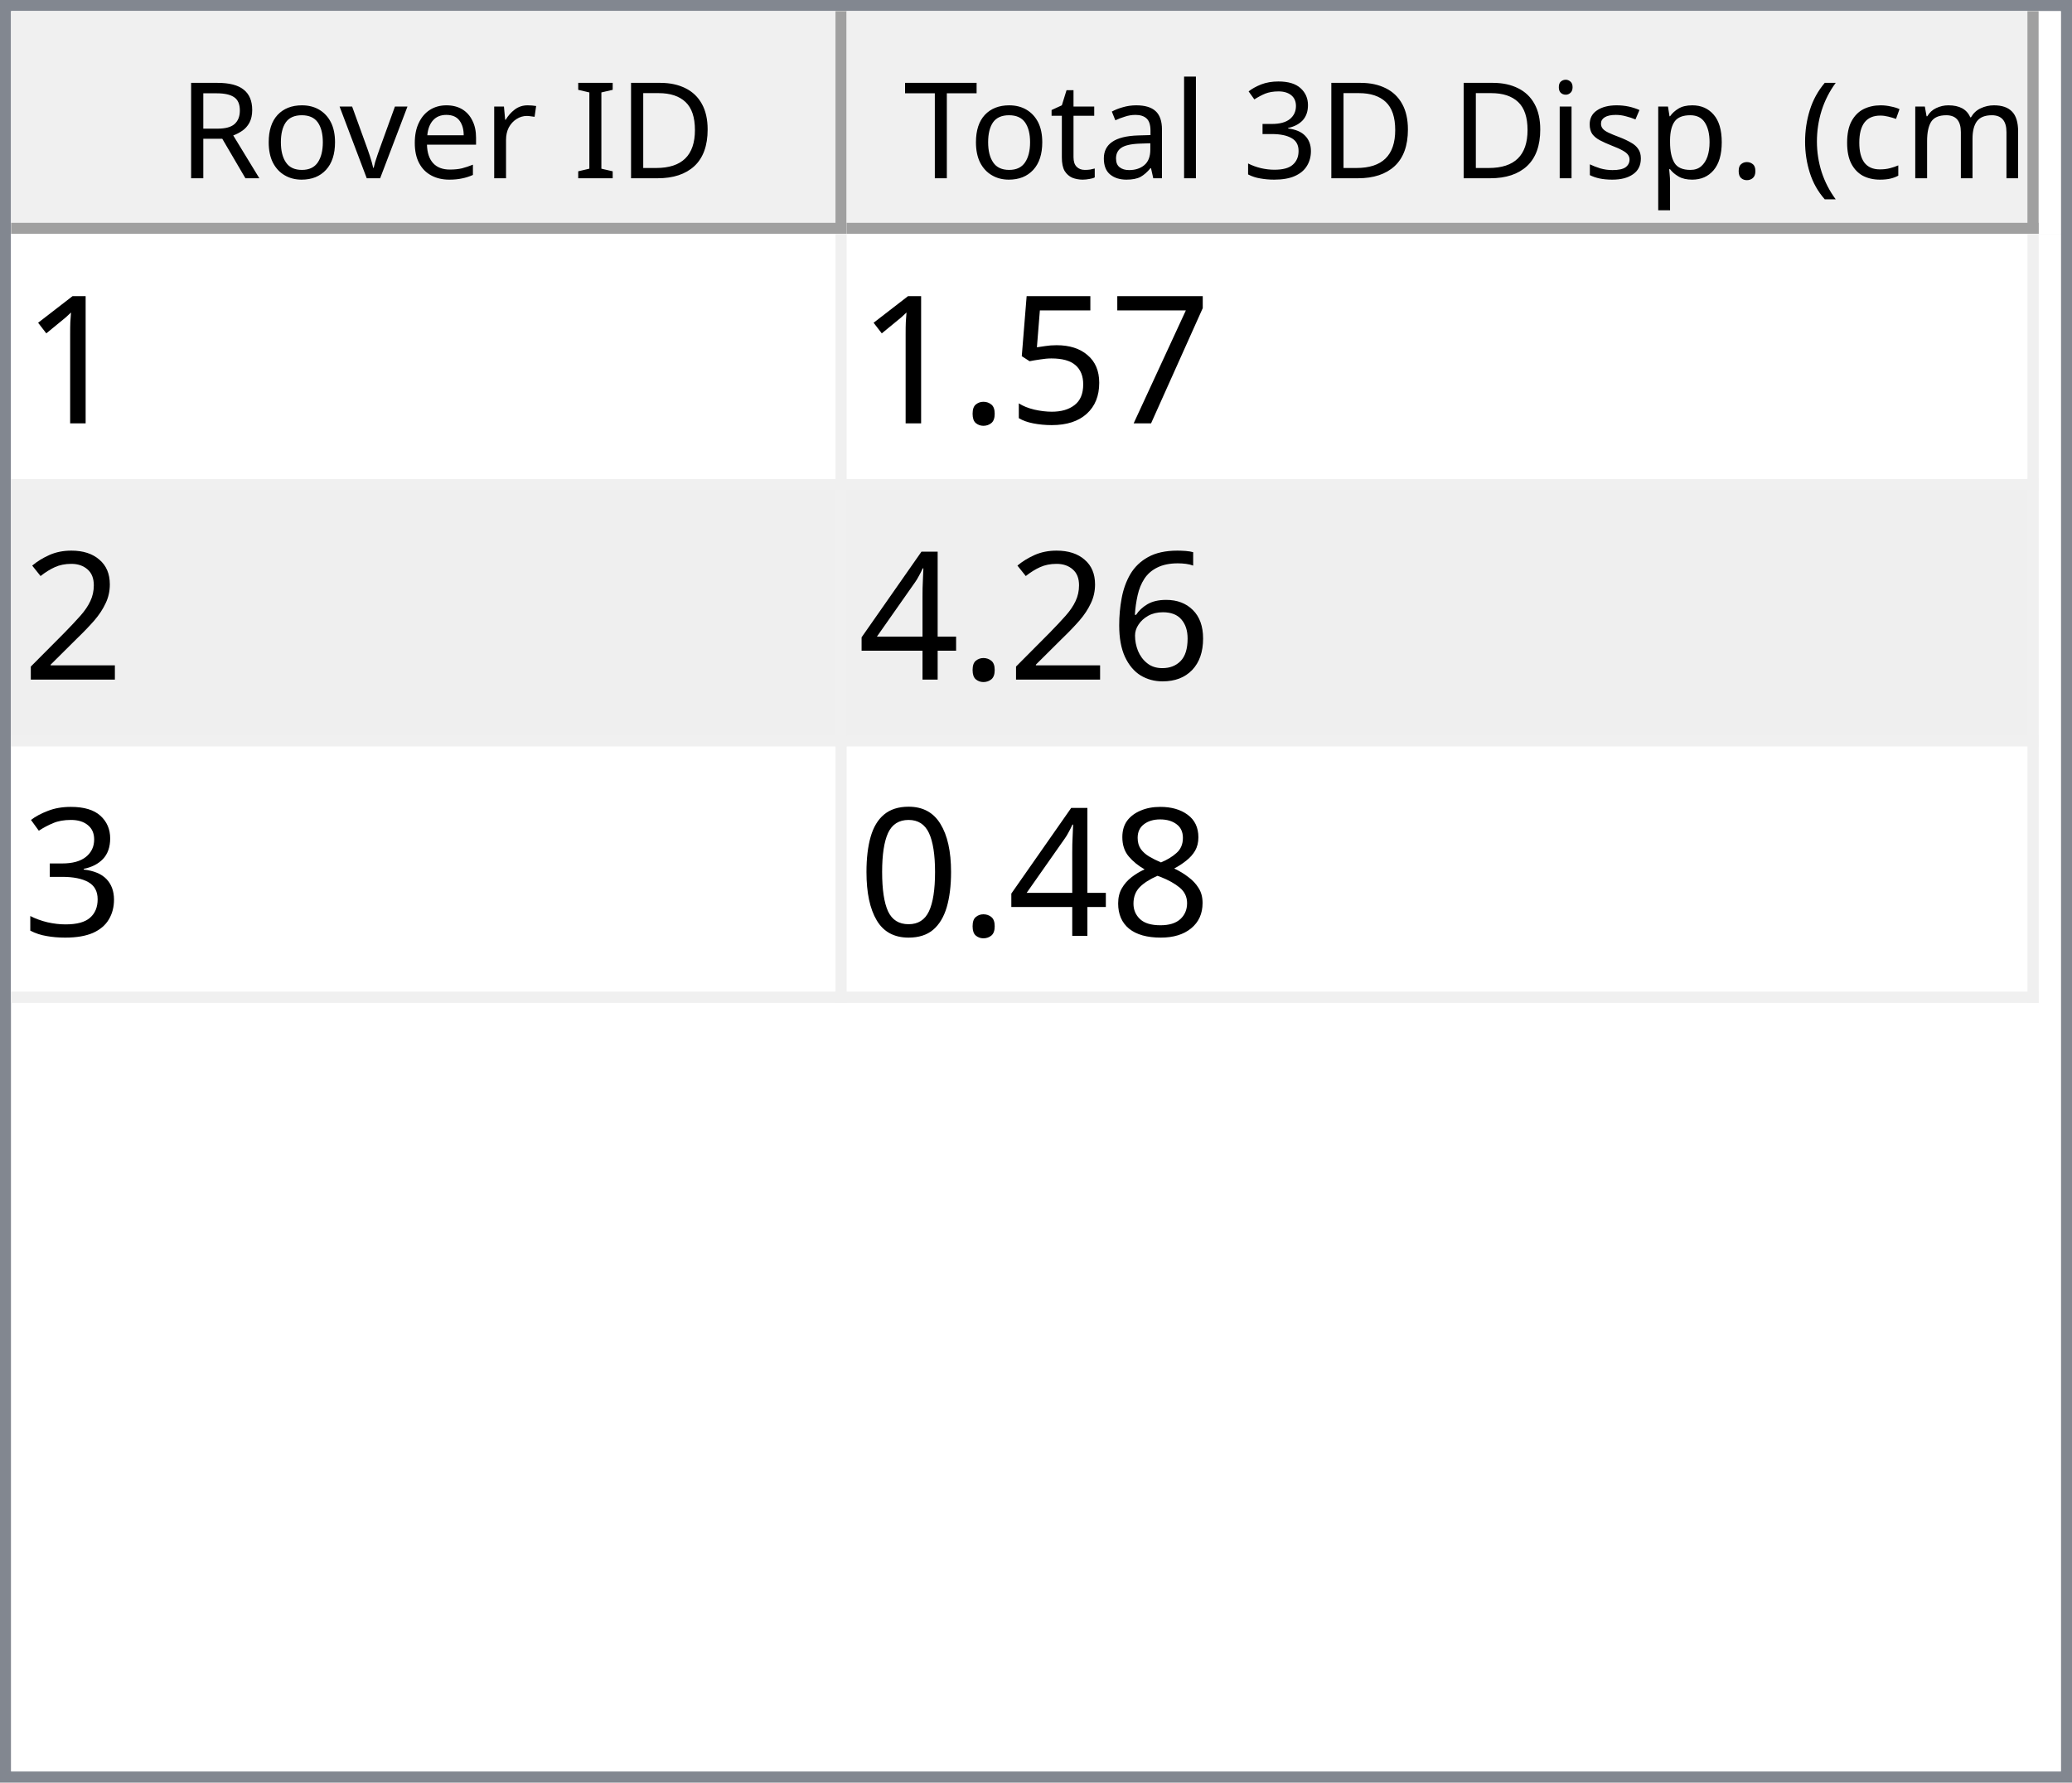
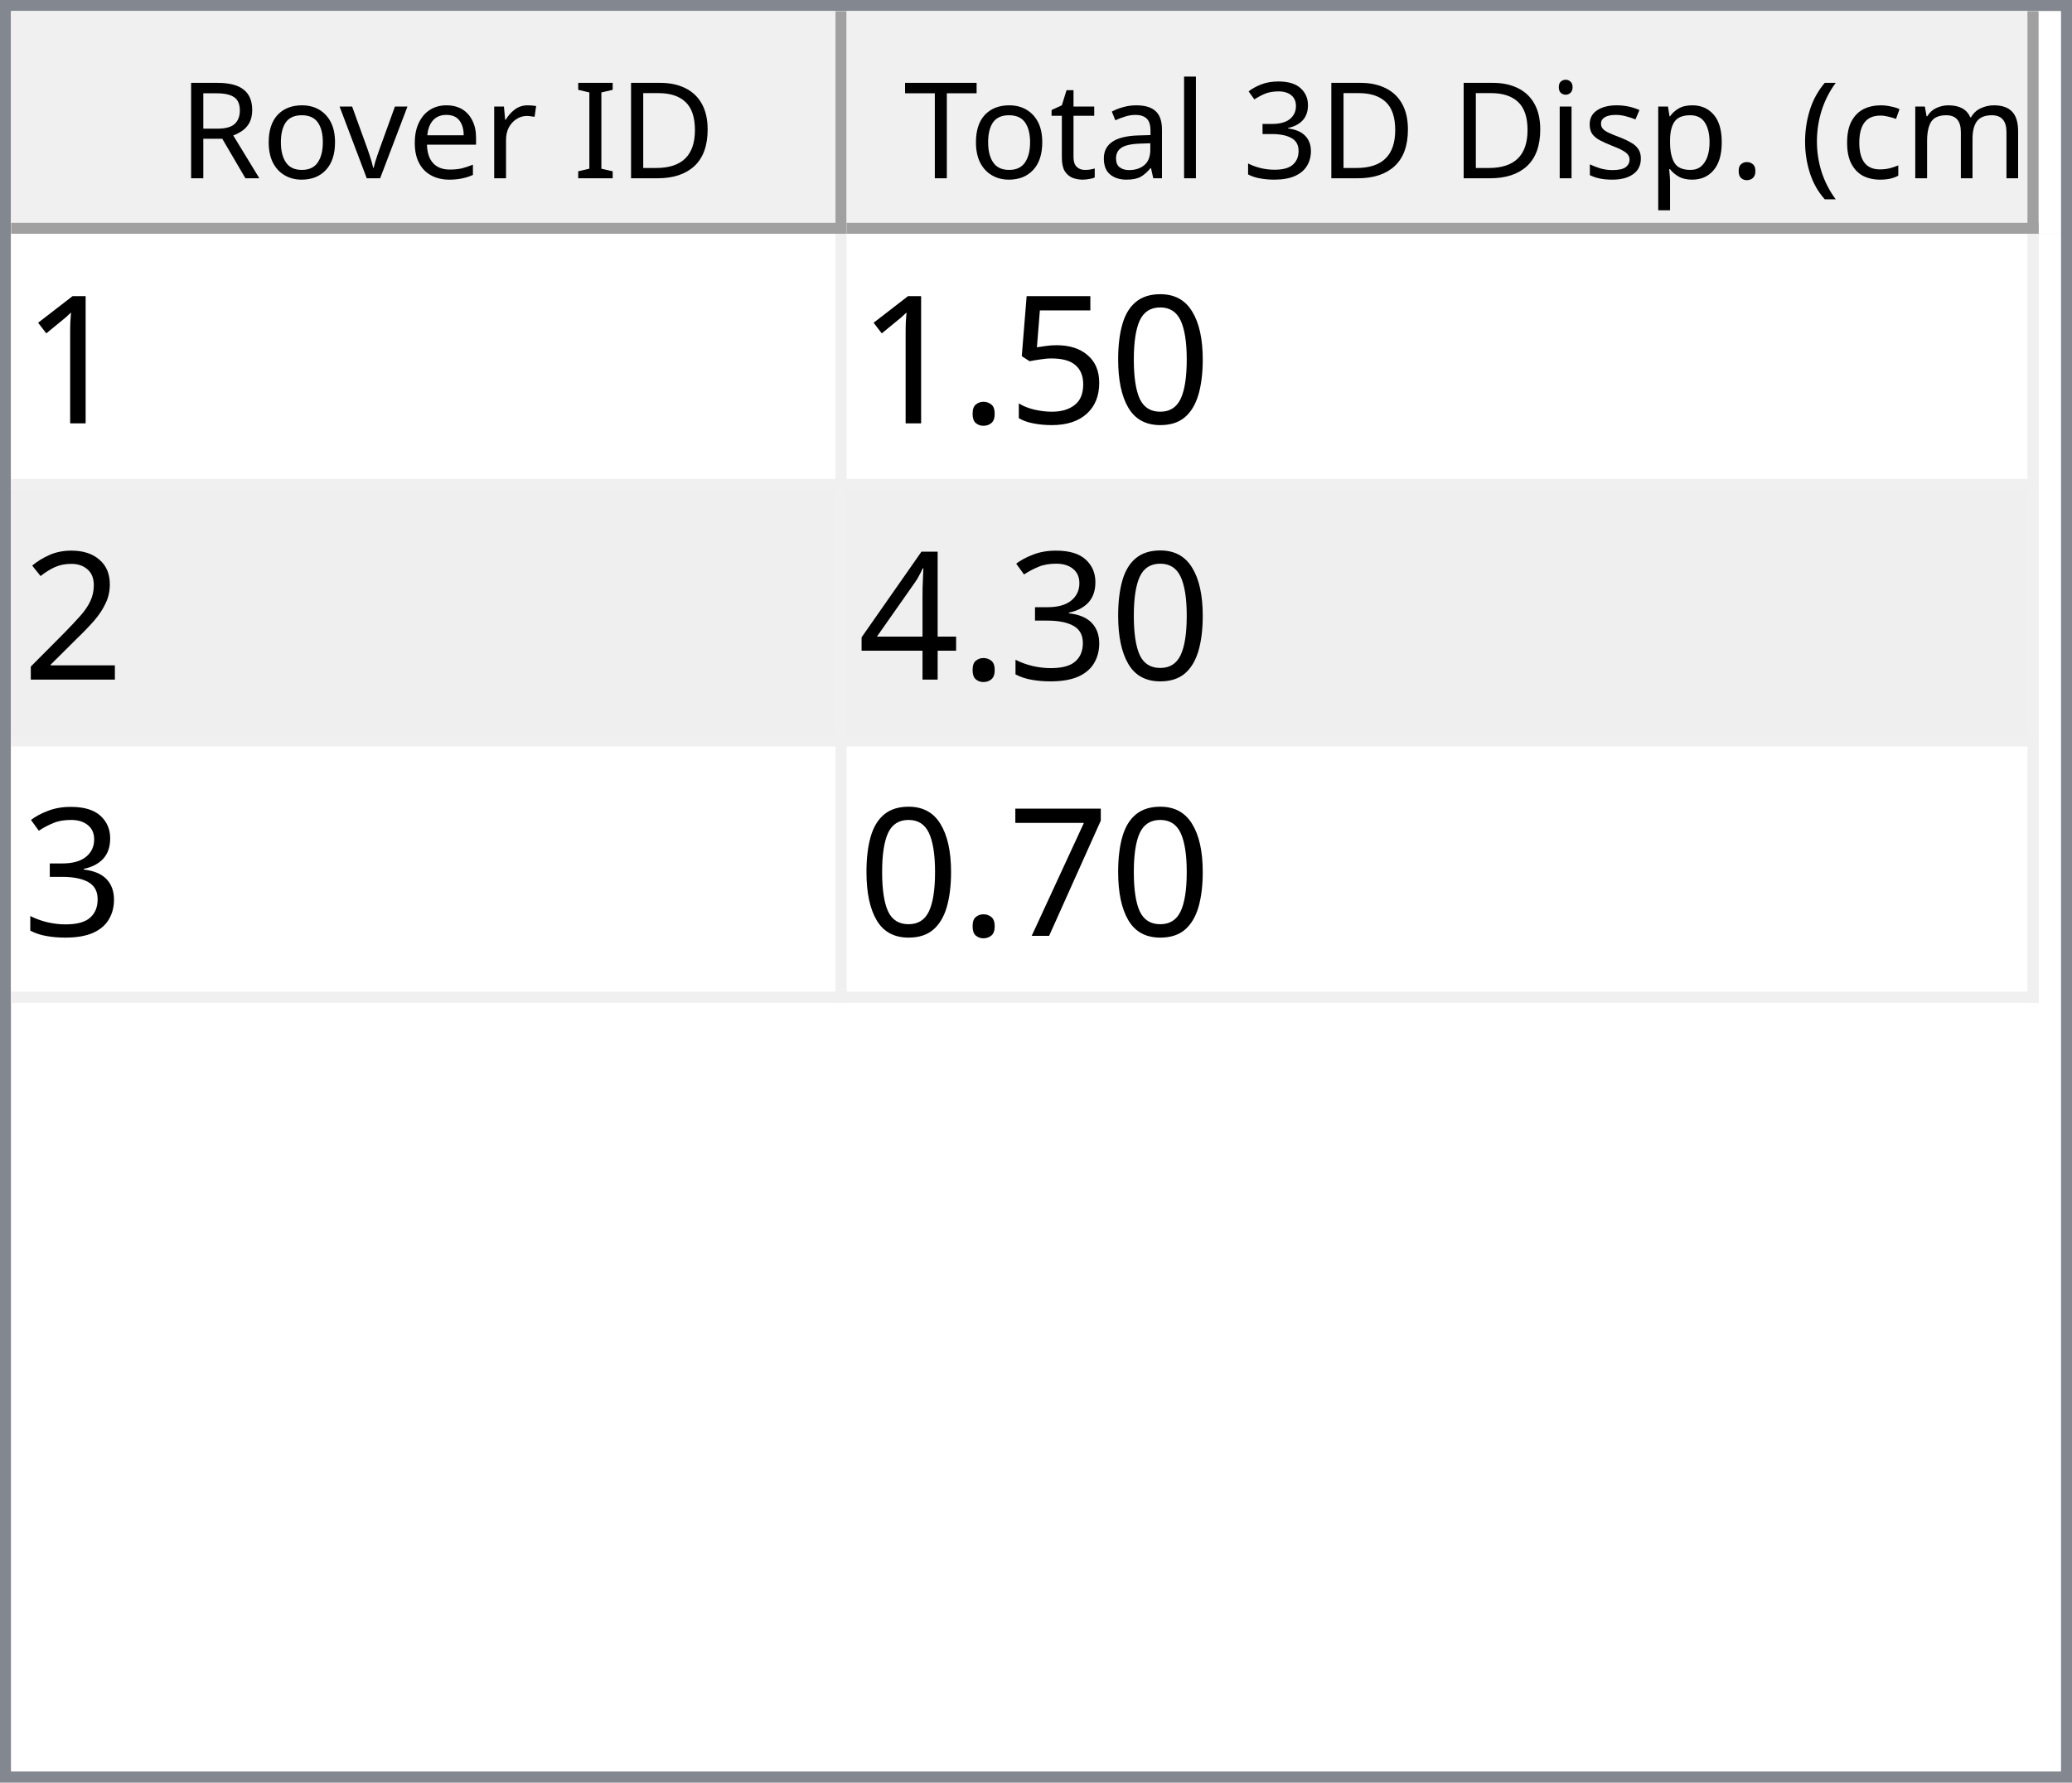
<svg xmlns="http://www.w3.org/2000/svg" style="fill-opacity:1; color-rendering:auto; color-interpolation:auto; text-rendering:auto; stroke:black; stroke-linecap:square; stroke-miterlimit:10; shape-rendering:auto; stroke-opacity:1; fill:black; stroke-dasharray:none; font-weight:normal; stroke-width:1; font-family:'Dialog'; font-style:normal; stroke-linejoin:miter; font-size:12px; stroke-dashoffset:0; image-rendering:auto;" width="186" height="160">
  <defs id="genericDefs" />
  <g>
    <defs id="defs1">
      <clipPath clipPathUnits="userSpaceOnUse" id="clipPath1">
        <path d="M0 0 L186 0 L186 160 L0 160 L0 0 Z" />
      </clipPath>
      <clipPath clipPathUnits="userSpaceOnUse" id="clipPath2">
        <path d="M0 0 L0 160 L186 160 L186 0 Z" />
      </clipPath>
      <clipPath clipPathUnits="userSpaceOnUse" id="clipPath3">
        <path d="M0 0 L0 20 L184 20 L184 0 Z" />
      </clipPath>
      <clipPath clipPathUnits="userSpaceOnUse" id="clipPath4">
        <path d="M0 0 L0 20 L75 20 L75 0 Z" />
      </clipPath>
      <clipPath clipPathUnits="userSpaceOnUse" id="clipPath5">
        <path d="M1 1 L1 19 L74 19 L74 1 Z" />
      </clipPath>
      <clipPath clipPathUnits="userSpaceOnUse" id="clipPath6">
        <path d="M0 0 L0 18 L73 18 L73 0 Z" />
      </clipPath>
      <clipPath clipPathUnits="userSpaceOnUse" id="clipPath7">
        <path d="M-0.5 -0.5 L-0.5 19.5 L74.5 19.5 L74.5 -0.5 Z" />
      </clipPath>
      <clipPath clipPathUnits="userSpaceOnUse" id="clipPath8">
        <path d="M0 0 L0 20 L107 20 L107 0 Z" />
      </clipPath>
      <clipPath clipPathUnits="userSpaceOnUse" id="clipPath9">
        <path d="M1 1 L1 19 L106 19 L106 1 Z" />
      </clipPath>
      <clipPath clipPathUnits="userSpaceOnUse" id="clipPath10">
        <path d="M0 0 L0 18 L105 18 L105 0 Z" />
      </clipPath>
      <clipPath clipPathUnits="userSpaceOnUse" id="clipPath11">
        <path d="M-0.5 -0.5 L-0.5 19.5 L106.5 19.5 L106.5 -0.5 Z" />
      </clipPath>
      <clipPath clipPathUnits="userSpaceOnUse" id="clipPath12">
        <path d="M0 0 L0 138 L184 138 L184 0 Z" />
      </clipPath>
      <clipPath clipPathUnits="userSpaceOnUse" id="clipPath13">
        <path d="M0 0 L0 69 L182 69 L182 0 Z" />
      </clipPath>
      <clipPath clipPathUnits="userSpaceOnUse" id="clipPath14">
        <path d="M-0.5 -0.5 L-0.5 68.5 L181.5 68.5 L181.5 -0.5 Z" />
      </clipPath>
      <clipPath clipPathUnits="userSpaceOnUse" id="clipPath15">
        <path d="M0 0 L0 22 L74 22 L74 0 Z" />
      </clipPath>
      <clipPath clipPathUnits="userSpaceOnUse" id="clipPath16">
        <path d="M0 0 L0 22 L106 22 L106 0 Z" />
      </clipPath>
      <font horiz-adv-x="64.551" id="font1">
        <font-face ascent="107.91" descent="25.098" units-per-em="100" style="font-style:normal; font-family:Segoe UI; font-weight:normal;" />
        <missing-glyph horiz-adv-x="64.551" d="M8.109 0 L8.109 68.266 L56.453 68.266 L56.453 0 L8.109 0 ZM15.328 7.234 L49.219 7.234 L49.219 61.031 L15.328 61.031 L15.328 7.234 Z" />
        <glyph unicode="D" horiz-adv-x="70.117" d="M9.188 0 L9.188 70.016 L28.516 70.016 Q65.531 70.016 65.531 35.891 Q65.531 19.672 55.25 9.836 Q44.969 0 27.734 0 L9.188 0 ZM17.391 62.594 L17.391 7.422 L27.828 7.422 Q41.609 7.422 49.273 14.797 Q56.938 22.172 56.938 35.688 Q56.938 62.594 28.328 62.594 L17.391 62.594 Z" />
        <glyph unicode="I" horiz-adv-x="26.611" d="M17.391 0 L9.188 0 L9.188 70.016 L17.391 70.016 L17.391 0 Z" />
        <glyph unicode=" " horiz-adv-x="27.393" d="" />
        <glyph unicode="r" horiz-adv-x="34.766" d="M34.188 41.891 Q32.078 43.5 28.125 43.5 Q23 43.5 19.555 38.672 Q16.109 33.844 16.109 25.484 L16.109 0 L8.109 0 L8.109 50 L16.109 50 L16.109 39.703 L16.312 39.703 Q18.016 44.969 21.531 47.922 Q25.047 50.875 29.391 50.875 Q32.516 50.875 34.188 50.203 L34.188 41.891 Z" />
        <glyph unicode="e" horiz-adv-x="52.295" d="M48.297 23 L12.984 23 Q13.188 14.656 17.484 10.109 Q21.781 5.562 29.297 5.562 Q37.75 5.562 44.828 11.141 L44.828 3.609 Q38.234 -1.172 27.391 -1.172 Q16.797 -1.172 10.742 5.641 Q4.688 12.453 4.688 24.812 Q4.688 36.469 11.305 43.82 Q17.922 51.172 27.734 51.172 Q37.547 51.172 42.922 44.828 Q48.297 38.484 48.297 27.203 L48.297 23 ZM40.094 29.781 Q40.047 36.719 36.75 40.578 Q33.453 44.438 27.594 44.438 Q21.922 44.438 17.969 40.383 Q14.016 36.328 13.094 29.781 L40.094 29.781 Z" />
        <glyph unicode="v" horiz-adv-x="47.9" d="M47.406 50 L27.484 0 L19.625 0 L0.688 50 L9.469 50 L22.172 13.672 Q23.578 9.672 23.922 6.688 L24.125 6.688 Q24.609 10.453 25.688 13.484 L38.969 50 L47.406 50 Z" />
        <glyph unicode="o" horiz-adv-x="58.594" d="M29 -1.172 Q17.922 -1.172 11.305 5.836 Q4.688 12.844 4.688 24.422 Q4.688 37.016 11.57 44.094 Q18.453 51.172 30.172 51.172 Q41.359 51.172 47.633 44.289 Q53.906 37.406 53.906 25.203 Q53.906 13.234 47.141 6.031 Q40.375 -1.172 29 -1.172 ZM29.594 44.438 Q21.875 44.438 17.383 39.188 Q12.891 33.938 12.891 24.703 Q12.891 15.828 17.43 10.695 Q21.969 5.562 29.594 5.562 Q37.359 5.562 41.531 10.594 Q45.703 15.625 45.703 24.906 Q45.703 34.281 41.531 39.359 Q37.359 44.438 29.594 44.438 Z" />
        <glyph unicode="R" horiz-adv-x="59.814" d="M59.375 0 L49.609 0 L37.891 19.625 Q36.281 22.359 34.766 24.289 Q33.25 26.219 31.664 27.438 Q30.078 28.656 28.25 29.219 Q26.422 29.781 24.125 29.781 L17.391 29.781 L17.391 0 L9.188 0 L9.188 70.016 L30.078 70.016 Q34.672 70.016 38.555 68.867 Q42.438 67.719 45.289 65.375 Q48.141 63.031 49.758 59.547 Q51.375 56.062 51.375 51.375 Q51.375 47.703 50.273 44.656 Q49.172 41.609 47.148 39.211 Q45.125 36.812 42.266 35.133 Q39.406 33.453 35.844 32.516 L35.844 32.328 Q37.594 31.547 38.891 30.547 Q40.188 29.547 41.359 28.18 Q42.531 26.812 43.68 25.078 Q44.828 23.344 46.234 21.047 L59.375 0 ZM17.391 62.594 L17.391 37.203 L28.516 37.203 Q31.594 37.203 34.203 38.133 Q36.812 39.062 38.719 40.797 Q40.625 42.531 41.703 45.047 Q42.781 47.562 42.781 50.688 Q42.781 56.297 39.141 59.445 Q35.5 62.594 28.609 62.594 L17.391 62.594 Z" />
        <glyph unicode=")" horiz-adv-x="30.176" d="M8.297 -15.922 L1.172 -15.922 Q16.406 2.344 16.406 26.812 Q16.406 51.469 1.078 70.016 L8.297 70.016 Q23.531 52.156 23.531 26.703 Q23.531 1.375 8.297 -15.922 Z" />
        <glyph unicode="m" horiz-adv-x="86.133" d="M79.109 0 L71.094 0 L71.094 28.719 Q71.094 37.016 68.531 40.727 Q65.969 44.438 59.906 44.438 Q54.781 44.438 51.195 39.75 Q47.609 35.062 47.609 28.516 L47.609 0 L39.594 0 L39.594 29.688 Q39.594 44.438 28.219 44.438 Q22.953 44.438 19.531 40.016 Q16.109 35.594 16.109 28.516 L16.109 0 L8.109 0 L8.109 50 L16.109 50 L16.109 42.094 L16.312 42.094 Q21.625 51.172 31.844 51.172 Q36.969 51.172 40.773 48.312 Q44.578 45.453 46 40.828 Q51.562 51.172 62.594 51.172 Q79.109 51.172 79.109 30.812 L79.109 0 Z" />
        <glyph unicode="c" horiz-adv-x="46.191" d="M42.188 2.297 Q36.422 -1.172 28.516 -1.172 Q17.828 -1.172 11.258 5.789 Q4.688 12.75 4.688 23.828 Q4.688 36.188 11.766 43.68 Q18.844 51.172 30.672 51.172 Q37.25 51.172 42.281 48.734 L42.281 40.531 Q36.719 44.438 30.375 44.438 Q22.703 44.438 17.797 38.945 Q12.891 33.453 12.891 24.516 Q12.891 15.719 17.508 10.641 Q22.125 5.562 29.891 5.562 Q36.422 5.562 42.188 9.906 L42.188 2.297 Z" />
        <glyph unicode="(" horiz-adv-x="30.176" d="M29.109 -15.922 L21.969 -15.922 Q6.844 1.375 6.844 26.703 Q6.844 52.156 21.969 70.016 L29.203 70.016 Q13.875 51.469 13.875 26.812 Q13.875 2.344 29.109 -15.922 Z" />
        <glyph unicode="." horiz-adv-x="21.68" d="M10.891 -1.078 Q8.641 -1.078 7.055 0.539 Q5.469 2.156 5.469 4.391 Q5.469 6.641 7.055 8.273 Q8.641 9.906 10.891 9.906 Q13.188 9.906 14.797 8.273 Q16.406 6.641 16.406 4.391 Q16.406 2.156 14.797 0.539 Q13.188 -1.078 10.891 -1.078 Z" />
        <glyph unicode="p" horiz-adv-x="58.789" d="M16.312 7.234 L16.109 7.234 L16.109 -23 L8.109 -23 L8.109 50 L16.109 50 L16.109 41.219 L16.312 41.219 Q22.219 51.172 33.594 51.172 Q43.266 51.172 48.688 44.461 Q54.109 37.75 54.109 26.469 Q54.109 13.922 48 6.375 Q41.891 -1.172 31.297 -1.172 Q21.578 -1.172 16.312 7.234 ZM16.109 27.391 L16.109 20.406 Q16.109 14.203 20.141 9.883 Q24.172 5.562 30.375 5.562 Q37.641 5.562 41.773 11.133 Q45.906 16.703 45.906 26.609 Q45.906 34.969 42.047 39.703 Q38.188 44.438 31.594 44.438 Q24.609 44.438 20.359 39.578 Q16.109 34.719 16.109 27.391 Z" />
        <glyph unicode="s" horiz-adv-x="42.432" d="M5.078 1.812 L5.078 10.406 Q11.625 5.562 19.484 5.562 Q30.031 5.562 30.031 12.594 Q30.031 14.594 29.125 15.992 Q28.219 17.391 26.68 18.461 Q25.141 19.531 23.07 20.383 Q21 21.234 18.609 22.172 Q15.281 23.484 12.766 24.828 Q10.25 26.172 8.57 27.859 Q6.891 29.547 6.031 31.695 Q5.172 33.844 5.172 36.719 Q5.172 40.234 6.789 42.945 Q8.406 45.656 11.086 47.484 Q13.766 49.312 17.211 50.242 Q20.656 51.172 24.312 51.172 Q30.812 51.172 35.938 48.922 L35.938 40.828 Q30.422 44.438 23.25 44.438 Q21 44.438 19.195 43.922 Q17.391 43.406 16.094 42.477 Q14.797 41.547 14.086 40.258 Q13.375 38.969 13.375 37.406 Q13.375 35.453 14.086 34.133 Q14.797 32.812 16.164 31.789 Q17.531 30.766 19.484 29.938 Q21.438 29.109 23.922 28.125 Q27.25 26.859 29.883 25.516 Q32.516 24.172 34.375 22.484 Q36.234 20.797 37.234 18.602 Q38.234 16.406 38.234 13.375 Q38.234 9.672 36.602 6.938 Q34.969 4.203 32.234 2.398 Q29.5 0.594 25.93 -0.289 Q22.359 -1.172 18.453 -1.172 Q10.75 -1.172 5.078 1.812 Z" />
        <glyph unicode="i" horiz-adv-x="24.219" d="M12.203 62.703 Q10.062 62.703 8.547 64.164 Q7.031 65.625 7.031 67.875 Q7.031 70.125 8.547 71.609 Q10.062 73.094 12.203 73.094 Q14.406 73.094 15.945 71.609 Q17.484 70.125 17.484 67.875 Q17.484 65.719 15.945 64.211 Q14.406 62.703 12.203 62.703 ZM16.109 0 L8.109 0 L8.109 50 L16.109 50 L16.109 0 Z" />
        <glyph unicode="3" horiz-adv-x="53.906" d="M46.531 19.828 Q46.531 15.094 44.75 11.211 Q42.969 7.328 39.719 4.57 Q36.469 1.812 31.93 0.297 Q27.391 -1.219 21.922 -1.219 Q11.922 -1.219 6 2.594 L6 11.188 Q13.094 5.609 22.219 5.609 Q25.875 5.609 28.828 6.539 Q31.781 7.469 33.906 9.227 Q36.031 10.984 37.18 13.477 Q38.328 15.969 38.328 19.094 Q38.328 32.812 18.797 32.812 L12.984 32.812 L12.984 39.594 L18.5 39.594 Q35.797 39.594 35.797 52.484 Q35.797 64.406 22.609 64.406 Q15.188 64.406 8.688 59.422 L8.688 67.188 Q15.375 71.188 24.609 71.188 Q29 71.188 32.57 69.969 Q36.141 68.75 38.68 66.555 Q41.219 64.359 42.609 61.281 Q44 58.203 44 54.5 Q44 40.672 30.031 36.719 L30.031 36.531 Q33.594 36.141 36.625 34.797 Q39.656 33.453 41.852 31.305 Q44.047 29.156 45.289 26.25 Q46.531 23.344 46.531 19.828 Z" />
        <glyph unicode="l" horiz-adv-x="24.219" d="M16.109 0 L8.109 0 L8.109 74.031 L16.109 74.031 L16.109 0 Z" />
        <glyph unicode="a" horiz-adv-x="50.879" d="M43.891 0 L35.891 0 L35.891 7.812 L35.688 7.812 Q30.469 -1.172 20.312 -1.172 Q12.844 -1.172 8.617 2.781 Q4.391 6.734 4.391 13.281 Q4.391 27.297 20.906 29.594 L35.891 31.688 Q35.891 44.438 25.594 44.438 Q16.547 44.438 9.281 38.281 L9.281 46.484 Q16.656 51.172 26.266 51.172 Q43.891 51.172 43.891 32.516 L43.891 0 ZM35.891 25.297 L23.828 23.641 Q18.266 22.859 15.43 20.875 Q12.594 18.891 12.594 13.875 Q12.594 10.203 15.211 7.883 Q17.828 5.562 22.172 5.562 Q28.125 5.562 32.008 9.742 Q35.891 13.922 35.891 20.312 L35.891 25.297 Z" />
        <glyph unicode="t" horiz-adv-x="33.887" d="M31.297 0.484 Q28.469 -1.078 23.828 -1.078 Q10.688 -1.078 10.688 13.578 L10.688 43.172 L2.094 43.172 L2.094 50 L10.688 50 L10.688 62.203 L18.703 64.797 L18.703 50 L31.297 50 L31.297 43.172 L18.703 43.172 L18.703 14.984 Q18.703 9.969 20.414 7.82 Q22.125 5.672 26.078 5.672 Q29.109 5.672 31.297 7.328 L31.297 0.484 Z" />
        <glyph unicode="T" horiz-adv-x="52.393" d="M50.594 62.594 L30.375 62.594 L30.375 0 L22.172 0 L22.172 62.594 L2 62.594 L2 70.016 L50.594 70.016 L50.594 62.594 Z" />
      </font>
      <font horiz-adv-x="75.0" id="font2">
        <font-face ascent="100.537" descent="21.973" units-per-em="100" style="font-style:normal; font-family:sans-serif; font-weight:normal;" />
        <missing-glyph horiz-adv-x="75.0" d="M12.5 0 L12.5 62.5 L62.5 62.5 L62.5 0 L12.5 0 ZM14.062 1.562 L60.938 1.562 L60.938 60.938 L14.062 60.938 L14.062 1.562 Z" />
        <glyph unicode="1" horiz-adv-x="55.615" d="M37.25 0 L28.469 0 L28.469 56 Q25.297 52.984 20.141 49.953 Q14.984 46.922 10.891 45.406 L10.891 53.906 Q18.266 57.375 23.781 62.305 Q29.297 67.234 31.594 71.875 L37.25 71.875 L37.25 0 Z" />
-         <glyph unicode="7" horiz-adv-x="55.615" d="M4.734 62.203 L4.734 70.656 L51.078 70.656 L51.078 63.812 Q44.234 56.547 37.523 44.484 Q30.812 32.422 27.156 19.672 Q24.516 10.688 23.781 0 L14.75 0 Q14.891 8.453 18.062 20.414 Q21.234 32.375 27.172 43.484 Q33.109 54.594 39.797 62.203 L4.734 62.203 Z" />
+         <glyph unicode="0" horiz-adv-x="55.615" d="M4.156 35.297 Q4.156 48 6.766 55.742 Q9.375 63.484 14.523 67.68 Q19.672 71.875 27.484 71.875 Q33.25 71.875 37.594 69.555 Q41.938 67.234 44.773 62.867 Q47.609 58.5 49.219 52.227 Q50.828 45.953 50.828 35.297 Q50.828 22.703 48.242 14.969 Q45.656 7.234 40.508 3.008 Q35.359 -1.219 27.484 -1.219 Q17.141 -1.219 11.234 6.203 Q4.156 15.141 4.156 35.297 ZM13.188 35.297 Q13.188 17.672 17.312 11.836 Q21.438 6 27.484 6 Q33.547 6 37.672 11.859 Q41.797 17.719 41.797 35.297 Q41.797 52.984 37.672 58.789 Q33.547 64.594 27.391 64.594 Q21.344 64.594 17.719 59.469 Q13.188 52.938 13.188 35.297 Z" />
        <glyph unicode="5" horiz-adv-x="55.615" d="M4.156 18.75 L13.375 19.531 Q14.406 12.797 18.141 9.398 Q21.875 6 27.156 6 Q33.5 6 37.891 10.789 Q42.281 15.578 42.281 23.484 Q42.281 31 38.062 35.352 Q33.844 39.703 27 39.703 Q22.75 39.703 19.336 37.773 Q15.922 35.844 13.969 32.766 L5.719 33.844 L12.641 70.609 L48.25 70.609 L48.25 62.203 L19.672 62.203 L15.828 42.969 Q22.266 47.469 29.344 47.469 Q38.719 47.469 45.164 40.969 Q51.609 34.469 51.609 24.266 Q51.609 14.547 45.953 7.469 Q39.062 -1.219 27.156 -1.219 Q17.391 -1.219 11.211 4.25 Q5.031 9.719 4.156 18.75 Z" />
        <glyph unicode="." horiz-adv-x="27.783" d="M9.078 0 L9.078 10.016 L19.094 10.016 L19.094 0 L9.078 0 Z" />
        <glyph unicode="2" horiz-adv-x="55.615" d="M50.344 8.453 L50.344 0 L3.031 0 Q2.938 3.172 4.047 6.109 Q5.859 10.938 9.836 15.625 Q13.812 20.312 21.344 26.469 Q33.016 36.031 37.117 41.625 Q41.219 47.219 41.219 52.203 Q41.219 57.422 37.477 61.008 Q33.734 64.594 27.734 64.594 Q21.391 64.594 17.578 60.789 Q13.766 56.984 13.719 50.25 L4.688 51.172 Q5.609 61.281 11.664 66.578 Q17.719 71.875 27.938 71.875 Q38.234 71.875 44.242 66.164 Q50.25 60.453 50.25 52 Q50.25 47.703 48.492 43.555 Q46.734 39.406 42.656 34.812 Q38.578 30.219 29.109 22.219 Q21.188 15.578 18.945 13.211 Q16.703 10.844 15.234 8.453 L50.344 8.453 Z" />
-         <glyph unicode="6" horiz-adv-x="55.615" d="M49.75 54.047 L41.016 53.375 Q39.844 58.547 37.703 60.891 Q34.125 64.656 28.906 64.656 Q24.703 64.656 21.531 62.312 Q17.391 59.281 14.992 53.469 Q12.594 47.656 12.5 36.922 Q15.672 41.75 20.266 44.094 Q24.859 46.438 29.891 46.438 Q38.672 46.438 44.852 39.969 Q51.031 33.5 51.031 23.25 Q51.031 16.5 48.125 10.719 Q45.219 4.938 40.141 1.859 Q35.062 -1.219 28.609 -1.219 Q17.625 -1.219 10.695 6.859 Q3.766 14.938 3.766 33.5 Q3.766 54.25 11.422 63.672 Q18.109 71.875 29.438 71.875 Q37.891 71.875 43.289 67.141 Q48.688 62.406 49.75 54.047 ZM13.875 23.188 Q13.875 18.656 15.797 14.508 Q17.719 10.359 21.188 8.18 Q24.656 6 28.469 6 Q34.031 6 38.039 10.492 Q42.047 14.984 42.047 22.703 Q42.047 30.125 38.086 34.398 Q34.125 38.672 28.125 38.672 Q22.172 38.672 18.023 34.398 Q13.875 30.125 13.875 23.188 Z" />
+         <glyph unicode="3" horiz-adv-x="55.615" d="M4.203 18.891 L12.984 20.062 Q14.5 12.594 18.141 9.297 Q21.781 6 27 6 Q33.203 6 37.477 10.297 Q41.75 14.594 41.75 20.953 Q41.75 27 37.797 30.93 Q33.844 34.859 27.734 34.859 Q25.25 34.859 21.531 33.891 L22.516 41.609 Q23.391 41.5 23.922 41.5 Q29.547 41.5 34.039 44.43 Q38.531 47.359 38.531 53.469 Q38.531 58.297 35.258 61.477 Q31.984 64.656 26.812 64.656 Q21.688 64.656 18.266 61.43 Q14.844 58.203 13.875 51.766 L5.078 53.328 Q6.688 62.156 12.398 67.016 Q18.109 71.875 26.609 71.875 Q32.469 71.875 37.398 69.359 Q42.328 66.844 44.945 62.5 Q47.562 58.156 47.562 53.266 Q47.562 48.641 45.07 44.828 Q42.578 41.016 37.703 38.766 Q44.047 37.312 47.562 32.695 Q51.078 28.078 51.078 21.141 Q51.078 11.766 44.242 5.25 Q37.406 -1.266 26.953 -1.266 Q17.531 -1.266 11.305 4.352 Q5.078 9.969 4.203 18.891 Z" />
        <glyph unicode="4" horiz-adv-x="55.615" d="M32.328 0 L32.328 17.141 L1.266 17.141 L1.266 25.203 L33.938 71.578 L41.109 71.578 L41.109 25.203 L50.781 25.203 L50.781 17.141 L41.109 17.141 L41.109 0 L32.328 0 ZM32.328 25.203 L32.328 57.469 L9.906 25.203 L32.328 25.203 Z" />
-         <glyph unicode="3" horiz-adv-x="55.615" d="M4.203 18.891 L12.984 20.062 Q14.5 12.594 18.141 9.297 Q21.781 6 27 6 Q33.203 6 37.477 10.297 Q41.75 14.594 41.75 20.953 Q41.75 27 37.797 30.93 Q33.844 34.859 27.734 34.859 Q25.25 34.859 21.531 33.891 L22.516 41.609 Q23.391 41.5 23.922 41.5 Q29.547 41.5 34.039 44.43 Q38.531 47.359 38.531 53.469 Q38.531 58.297 35.258 61.477 Q31.984 64.656 26.812 64.656 Q21.688 64.656 18.266 61.43 Q14.844 58.203 13.875 51.766 L5.078 53.328 Q6.688 62.156 12.398 67.016 Q18.109 71.875 26.609 71.875 Q32.469 71.875 37.398 69.359 Q42.328 66.844 44.945 62.5 Q47.562 58.156 47.562 53.266 Q47.562 48.641 45.07 44.828 Q42.578 41.016 37.703 38.766 Q44.047 37.312 47.562 32.695 Q51.078 28.078 51.078 21.141 Q51.078 11.766 44.242 5.25 Q37.406 -1.266 26.953 -1.266 Q17.531 -1.266 11.305 4.352 Q5.078 9.969 4.203 18.891 Z" />
-         <glyph unicode="8" horiz-adv-x="55.615" d="M17.672 38.812 Q12.203 40.828 9.57 44.539 Q6.938 48.25 6.938 53.422 Q6.938 61.234 12.555 66.555 Q18.172 71.875 27.484 71.875 Q36.859 71.875 42.578 66.43 Q48.297 60.984 48.297 53.172 Q48.297 48.188 45.68 44.508 Q43.062 40.828 37.75 38.812 Q44.344 36.672 47.781 31.883 Q51.219 27.094 51.219 20.453 Q51.219 11.281 44.727 5.031 Q38.234 -1.219 27.641 -1.219 Q17.047 -1.219 10.547 5.055 Q4.047 11.328 4.047 20.703 Q4.047 27.688 7.594 32.398 Q11.141 37.109 17.672 38.812 ZM15.922 53.719 Q15.922 48.641 19.195 45.414 Q22.469 42.188 27.688 42.188 Q32.766 42.188 36.016 45.383 Q39.266 48.578 39.266 53.219 Q39.266 58.062 35.914 61.359 Q32.562 64.656 27.594 64.656 Q22.562 64.656 19.242 61.43 Q15.922 58.203 15.922 53.719 ZM13.094 20.656 Q13.094 16.891 14.875 13.375 Q16.656 9.859 20.172 7.93 Q23.688 6 27.734 6 Q34.031 6 38.133 10.055 Q42.234 14.109 42.234 20.359 Q42.234 26.703 38.016 30.859 Q33.797 35.016 27.438 35.016 Q21.234 35.016 17.164 30.914 Q13.094 26.812 13.094 20.656 Z" />
-         <glyph unicode="0" horiz-adv-x="55.615" d="M4.156 35.297 Q4.156 48 6.766 55.742 Q9.375 63.484 14.523 67.68 Q19.672 71.875 27.484 71.875 Q33.25 71.875 37.594 69.555 Q41.938 67.234 44.773 62.867 Q47.609 58.5 49.219 52.227 Q50.828 45.953 50.828 35.297 Q50.828 22.703 48.242 14.969 Q45.656 7.234 40.508 3.008 Q35.359 -1.219 27.484 -1.219 Q17.141 -1.219 11.234 6.203 Q4.156 15.141 4.156 35.297 ZM13.188 35.297 Q13.188 17.672 17.312 11.836 Q21.438 6 27.484 6 Q33.547 6 37.672 11.859 Q41.797 17.719 41.797 35.297 Q41.797 52.984 37.672 58.789 Q33.547 64.594 27.391 64.594 Q21.344 64.594 17.719 59.469 Q13.188 52.938 13.188 35.297 Z" />
+         <glyph unicode="7" horiz-adv-x="55.615" d="M4.734 62.203 L4.734 70.656 L51.078 70.656 L51.078 63.812 Q44.234 56.547 37.523 44.484 Q30.812 32.422 27.156 19.672 Q24.516 10.688 23.781 0 L14.75 0 Q14.891 8.453 18.062 20.414 Q21.234 32.375 27.172 43.484 Q33.109 54.594 39.797 62.203 L4.734 62.203 Z" />
      </font>
    </defs>
    <g style="fill:white; stroke:white;">
      <rect x="0" y="0" width="186" style="clip-path:url(#clipPath1); stroke:none;" height="160" />
    </g>
    <g style="fill:white; text-rendering:optimizeSpeed; color-rendering:optimizeSpeed; image-rendering:optimizeSpeed; shape-rendering:crispEdges; stroke:white; color-interpolation:sRGB;">
      <rect x="0" width="186" height="160" y="0" style="stroke:none;" />
      <path style="stroke:none;" d="M0 160 L186 160 L186 0 L0 0 Z" />
    </g>
    <g style="fill:rgb(240,240,240); font-family:'Segoe UI'; stroke:rgb(240,240,240);">
      <rect x="0" y="0" width="186" style="clip-path:url(#clipPath2); stroke:none;" height="160" />
    </g>
    <g style="fill:rgb(130,135,144); font-family:'Segoe UI'; stroke:rgb(130,135,144);">
      <path d="M0 0 L186 0 L186 160 L0 160 L0 0 ZM1 1 L185 1 L185 159 L1 159 L1 1 Z" style="fill-rule:evenodd; clip-path:url(#clipPath2); stroke:none;" />
    </g>
    <g style="fill:white; font-family:'Segoe UI'; stroke:white;" transform="translate(1,1)">
      <rect x="0" y="0" width="184" style="clip-path:url(#clipPath3); stroke:none;" height="20" />
    </g>
    <g style="fill:rgb(240,240,240); font-family:'Segoe UI'; stroke:rgb(240,240,240);" transform="translate(1,1)">
      <rect x="0" y="0" width="75" style="clip-path:url(#clipPath4); stroke:none;" height="20" />
    </g>
    <g style="font-family:'Segoe UI';" transform="translate(2,2)">
      <text x="14" xml:space="preserve" y="14" style="clip-path:url(#clipPath6); stroke:none;">Rover ID</text>
    </g>
    <g style="fill:rgb(160,160,160); font-family:'Segoe UI'; stroke:rgb(160,160,160); stroke-linejoin:bevel;" transform="translate(1.5,1.5)">
      <line x1="74" x2="74" y1="0" style="fill:none; clip-path:url(#clipPath7);" y2="19" />
    </g>
    <g style="fill:rgb(160,160,160); font-family:'Segoe UI'; stroke:rgb(160,160,160); stroke-linejoin:bevel;" transform="matrix(1,0,0,1,1,1) translate(0.5,0.5)">
      <line x1="0" x2="74" y1="19" style="fill:none; clip-path:url(#clipPath7);" y2="19" />
    </g>
    <g style="fill:rgb(240,240,240); font-family:'Segoe UI'; stroke:rgb(240,240,240);" transform="translate(76,1)">
      <rect x="0" y="0" width="107" style="clip-path:url(#clipPath8); stroke:none;" height="20" />
    </g>
    <g style="font-family:'Segoe UI';" transform="translate(77,2)">
      <text x="1" xml:space="preserve" y="14" style="clip-path:url(#clipPath10); stroke:none;"> Total 3D Disp. (cm)</text>
    </g>
    <g style="fill:rgb(160,160,160); font-family:'Segoe UI'; stroke:rgb(160,160,160); stroke-linejoin:bevel;" transform="translate(76.5,1.5)">
      <line x1="106" x2="106" y1="0" style="fill:none; clip-path:url(#clipPath11);" y2="19" />
    </g>
    <g style="fill:rgb(160,160,160); font-family:'Segoe UI'; stroke:rgb(160,160,160); stroke-linejoin:bevel;" transform="matrix(1,0,0,1,76,1) translate(0.5,0.5)">
      <line x1="0" x2="106" y1="19" style="fill:none; clip-path:url(#clipPath11);" y2="19" />
    </g>
    <g style="fill:white; font-family:'Segoe UI'; stroke:white;" transform="translate(1,21)">
      <rect x="0" y="0" width="184" style="clip-path:url(#clipPath12); stroke:none;" height="138" />
    </g>
    <g style="fill:rgb(240,240,240); font-size:16px; font-family:sans-serif; stroke:rgb(240,240,240);" transform="translate(1,21)">
      <rect x="0" y="0" width="182" style="clip-path:url(#clipPath13); stroke:none;" height="69" />
      <line transform="translate(0.5,0.5)" x1="0" x2="181" y1="22" style="clip-path:url(#clipPath14); fill:none; stroke-linejoin:bevel;" y2="22" />
    </g>
    <g transform="matrix(1,0,0,1,1,21) translate(0.5,0.5)" style="fill:rgb(240,240,240); font-size:16px; font-family:sans-serif; stroke:rgb(240,240,240); stroke-linejoin:bevel;">
      <line x1="0" x2="181" y1="45" style="fill:none; clip-path:url(#clipPath14);" y2="45" />
    </g>
    <g transform="matrix(1,0,0,1,1,21) translate(0.5,0.5)" style="fill:rgb(240,240,240); font-size:16px; font-family:sans-serif; stroke:rgb(240,240,240); stroke-linejoin:bevel;">
      <line x1="0" x2="181" y1="68" style="fill:none; clip-path:url(#clipPath14);" y2="68" />
    </g>
    <g transform="matrix(1,0,0,1,1,21) translate(0.5,0.5)" style="fill:rgb(240,240,240); font-size:16px; font-family:sans-serif; stroke:rgb(240,240,240); stroke-linejoin:bevel;">
      <line x1="74" x2="74" y1="0" style="fill:none; clip-path:url(#clipPath14);" y2="68" />
    </g>
    <g transform="matrix(1,0,0,1,1,21) translate(0.5,0.5)" style="fill:rgb(240,240,240); font-size:16px; font-family:sans-serif; stroke:rgb(240,240,240); stroke-linejoin:bevel;">
      <line x1="181" x2="181" y1="0" style="fill:none; clip-path:url(#clipPath14);" y2="68" />
    </g>
    <g style="fill:white; font-size:16px; font-family:sans-serif; stroke:white;" transform="matrix(1,0,0,1,1,21)">
      <rect x="0" y="0" width="74" style="clip-path:url(#clipPath15); stroke:none;" height="22" />
      <text x="1" y="17" style="fill:black; clip-path:url(#clipPath15); stroke:none;" xml:space="preserve">1</text>
    </g>
    <g style="fill:white; font-size:16px; font-family:sans-serif; stroke:white;" transform="matrix(1,0,0,1,1,21) translate(75,0)">
      <rect x="0" y="0" width="106" style="clip-path:url(#clipPath16); stroke:none;" height="22" />
-       <text x="1" y="17" style="fill:black; clip-path:url(#clipPath16); stroke:none;" xml:space="preserve">1.57</text>
+       <text x="1" y="17" style="fill:black; clip-path:url(#clipPath16); stroke:none;" xml:space="preserve">1.50</text>
    </g>
    <g style="fill:rgb(239,239,239); font-size:16px; font-family:sans-serif; stroke:rgb(239,239,239);" transform="matrix(1,0,0,1,1,21) translate(0,23)">
      <rect x="0" y="0" width="74" style="clip-path:url(#clipPath15); stroke:none;" height="22" />
      <text x="1" y="17" style="fill:black; clip-path:url(#clipPath15); stroke:none;" xml:space="preserve">2</text>
    </g>
    <g style="fill:rgb(239,239,239); font-size:16px; font-family:sans-serif; stroke:rgb(239,239,239);" transform="matrix(1,0,0,1,1,21) translate(75,23)">
      <rect x="0" y="0" width="106" style="clip-path:url(#clipPath16); stroke:none;" height="22" />
-       <text x="1" y="17" style="fill:black; clip-path:url(#clipPath16); stroke:none;" xml:space="preserve">4.26</text>
+       <text x="1" y="17" style="fill:black; clip-path:url(#clipPath16); stroke:none;" xml:space="preserve">4.30</text>
    </g>
    <g style="fill:white; font-size:16px; font-family:sans-serif; stroke:white;" transform="matrix(1,0,0,1,1,21) translate(0,46)">
      <rect x="0" y="0" width="74" style="clip-path:url(#clipPath15); stroke:none;" height="22" />
      <text x="1" y="17" style="fill:black; clip-path:url(#clipPath15); stroke:none;" xml:space="preserve">3</text>
    </g>
    <g style="fill:white; font-size:16px; font-family:sans-serif; stroke:white;" transform="matrix(1,0,0,1,1,21) translate(75,46)">
      <rect x="0" y="0" width="106" style="clip-path:url(#clipPath16); stroke:none;" height="22" />
-       <text x="1" y="17" style="fill:black; clip-path:url(#clipPath16); stroke:none;" xml:space="preserve">0.48</text>
+       <text x="1" y="17" style="fill:black; clip-path:url(#clipPath16); stroke:none;" xml:space="preserve">0.70</text>
    </g>
  </g>
</svg>
